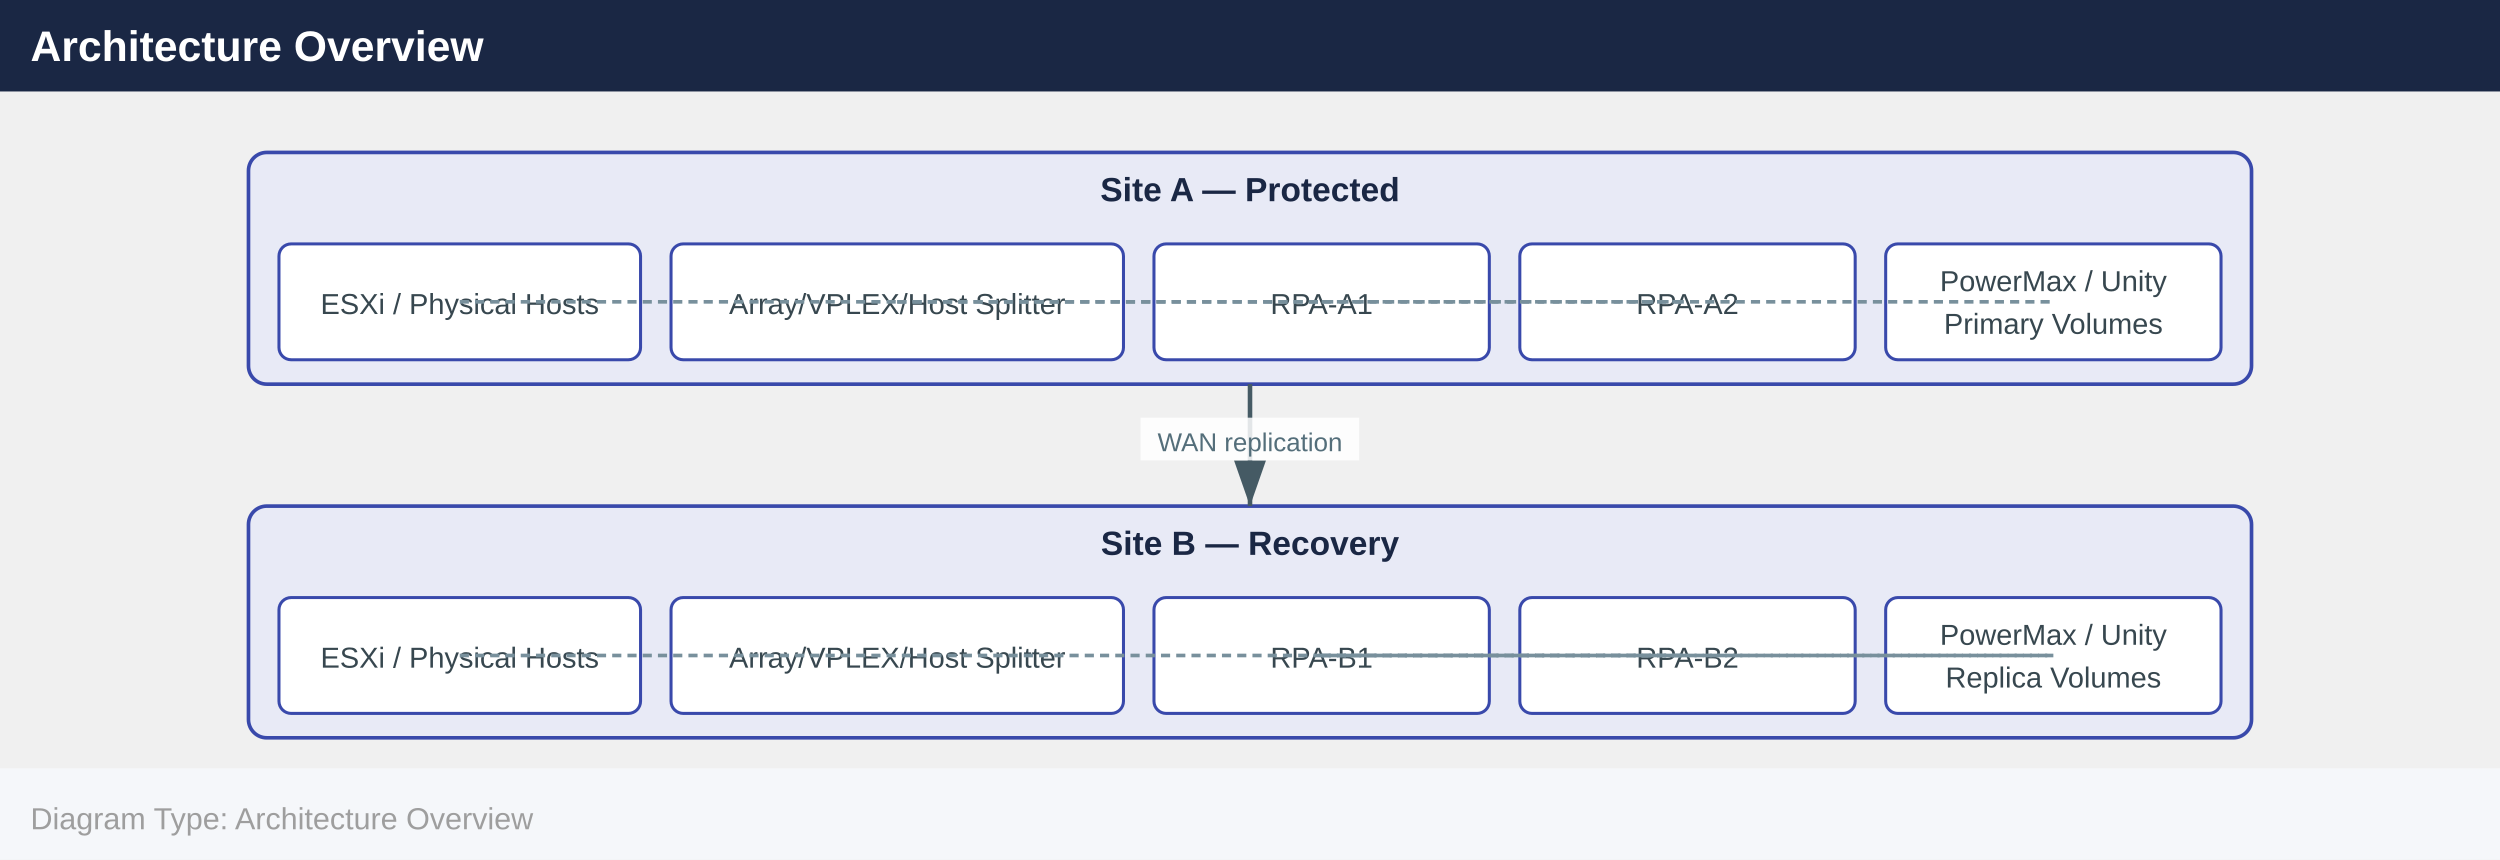
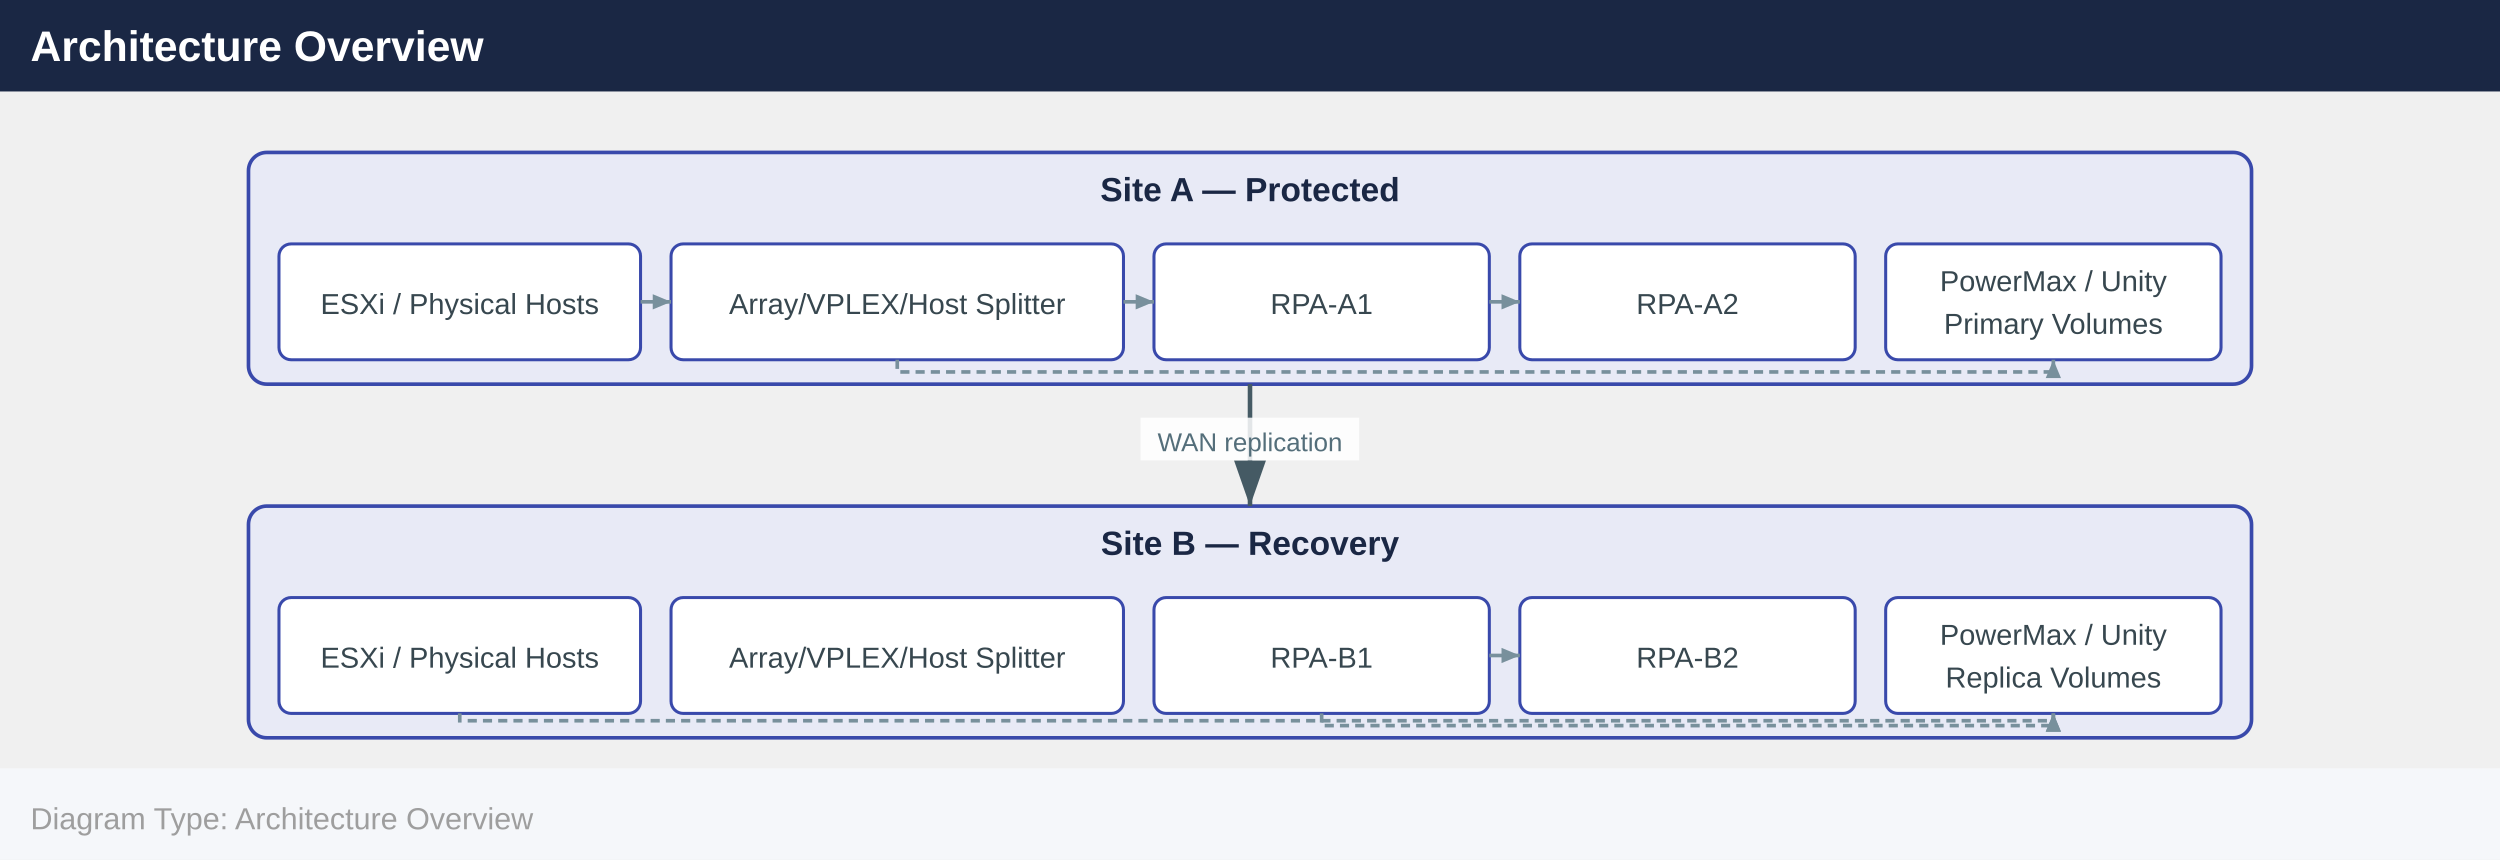
<svg xmlns="http://www.w3.org/2000/svg" width="820" height="282" viewBox="0 0 820 282">
  <defs>
+     <marker id="arrowsm" markerWidth="6" markerHeight="5" refX="6" refY="2.5" orient="auto" markerUnits="userSpaceOnUse">
+       <polygon points="0 0, 6 2.5, 0 5" fill="#78909c" />
+     </marker>
    <marker id="arrowhead" markerWidth="10" markerHeight="7" refX="10" refY="3.5" orient="auto">
      <polygon points="0 0, 10 3.5, 0 7" fill="#455a64" />
    </marker>
  </defs>
  <rect x="0" y="0" width="820" height="30" fill="#1a2744" />
  <text x="10" y="20" font-family="Arial,Helvetica,sans-serif" font-size="14" font-weight="bold" fill="#ffffff">Architecture Overview</text>
  <rect x="81.5" y="50.0" width="657.0" height="76.0" rx="6" fill="#e8eaf6" stroke="#3949ab" stroke-width="1.2" />
  <text x="410.0" y="66.0" text-anchor="middle" font-family="Arial,Helvetica,sans-serif" font-size="11" font-weight="700" fill="#1a2744">Site A — Protected</text>
  <rect x="91.5" y="80.0" width="118.6" height="38.0" rx="4" fill="#ffffff" stroke="#3949ab" stroke-width="1" />
  <text x="150.8" y="103.0" text-anchor="middle" font-family="Arial,Helvetica,sans-serif" font-size="9.5" fill="#37474f">ESXi / Physical Hosts</text>
  <rect x="220.1" y="80.0" width="148.4" height="38.0" rx="4" fill="#ffffff" stroke="#3949ab" stroke-width="1" />
  <text x="294.3" y="103.0" text-anchor="middle" font-family="Arial,Helvetica,sans-serif" font-size="9.5" fill="#37474f">Array/VPLEX/Host Splitter</text>
  <rect x="378.5" y="80.0" width="110.0" height="38.0" rx="4" fill="#ffffff" stroke="#3949ab" stroke-width="1" />
  <text x="433.5" y="103.0" text-anchor="middle" font-family="Arial,Helvetica,sans-serif" font-size="9.5" fill="#37474f">RPA-A1</text>
  <rect x="498.5" y="80.0" width="110.0" height="38.0" rx="4" fill="#ffffff" stroke="#3949ab" stroke-width="1" />
  <text x="553.5" y="103.0" text-anchor="middle" font-family="Arial,Helvetica,sans-serif" font-size="9.5" fill="#37474f">RPA-A2</text>
  <rect x="618.5" y="80.0" width="110.0" height="38.0" rx="4" fill="#ffffff" stroke="#3949ab" stroke-width="1" />
  <text x="673.5" y="95.5" text-anchor="middle" font-family="Arial,Helvetica,sans-serif" font-size="9.5" fill="#37474f">PowerMax / Unity</text>
  <text x="673.5" y="109.5" text-anchor="middle" font-family="Arial,Helvetica,sans-serif" font-size="9.5" fill="#37474f">Primary Volumes</text>
  <rect x="81.5" y="166.0" width="657.0" height="76.0" rx="6" fill="#e8eaf6" stroke="#3949ab" stroke-width="1.2" />
  <text x="410.0" y="182.0" text-anchor="middle" font-family="Arial,Helvetica,sans-serif" font-size="11" font-weight="700" fill="#1a2744">Site B — Recovery</text>
  <rect x="91.5" y="196.0" width="118.6" height="38.0" rx="4" fill="#ffffff" stroke="#3949ab" stroke-width="1" />
  <text x="150.8" y="219.0" text-anchor="middle" font-family="Arial,Helvetica,sans-serif" font-size="9.5" fill="#37474f">ESXi / Physical Hosts</text>
  <rect x="220.1" y="196.0" width="148.4" height="38.0" rx="4" fill="#ffffff" stroke="#3949ab" stroke-width="1" />
  <text x="294.3" y="219.0" text-anchor="middle" font-family="Arial,Helvetica,sans-serif" font-size="9.5" fill="#37474f">Array/VPLEX/Host Splitter</text>
  <rect x="378.5" y="196.0" width="110.0" height="38.0" rx="4" fill="#ffffff" stroke="#3949ab" stroke-width="1" />
  <text x="433.5" y="219.0" text-anchor="middle" font-family="Arial,Helvetica,sans-serif" font-size="9.5" fill="#37474f">RPA-B1</text>
  <rect x="498.5" y="196.0" width="110.0" height="38.0" rx="4" fill="#ffffff" stroke="#3949ab" stroke-width="1" />
  <text x="553.5" y="219.0" text-anchor="middle" font-family="Arial,Helvetica,sans-serif" font-size="9.5" fill="#37474f">RPA-B2</text>
  <rect x="618.5" y="196.0" width="110.0" height="38.0" rx="4" fill="#ffffff" stroke="#3949ab" stroke-width="1" />
  <text x="673.5" y="211.5" text-anchor="middle" font-family="Arial,Helvetica,sans-serif" font-size="9.5" fill="#37474f">PowerMax / Unity</text>
  <text x="673.5" y="225.5" text-anchor="middle" font-family="Arial,Helvetica,sans-serif" font-size="9.5" fill="#37474f">Replica Volumes</text>
  <line x1="410.0" y1="126.0" x2="410.0" y2="166.0" stroke="#455a64" stroke-width="1.5" marker-end="url(#arrowhead)" />
  <rect x="374.1" y="137.0" width="71.7" height="14" fill="#ffffff" opacity="0.85" />
  <text x="410.0" y="148.0" text-anchor="middle" font-family="Arial,Helvetica,sans-serif" font-size="8.5" fill="#546e7a">WAN replication</text>
-   <line x1="150.8" y1="99.0" x2="294.3" y2="99.0" stroke="#78909c" stroke-width="1.2" stroke-dasharray="3,2" />
-   <line x1="294.3" y1="99.0" x2="433.5" y2="99.0" stroke="#78909c" stroke-width="1.2" stroke-dasharray="3,2" />
-   <line x1="294.3" y1="99.0" x2="673.5" y2="99.0" stroke="#78909c" stroke-width="1.2" stroke-dasharray="3,2" />
-   <line x1="433.5" y1="99.0" x2="553.5" y2="99.0" stroke="#78909c" stroke-width="1.2" stroke-dasharray="3,2" />
-   <line x1="433.5" y1="215.0" x2="553.5" y2="215.0" stroke="#78909c" stroke-width="1.2" stroke-dasharray="3,2" />
-   <line x1="433.5" y1="215.0" x2="673.5" y2="215.0" stroke="#78909c" stroke-width="1.2" stroke-dasharray="3,2" />
-   <line x1="150.8" y1="215.0" x2="673.5" y2="215.0" stroke="#78909c" stroke-width="1.2" stroke-dasharray="3,2" />
+   <line x1="210.1" y1="99.0" x2="220.1" y2="99.0" stroke="#78909c" stroke-width="1.2" marker-end="url(#arrowsm)" />
+   <line x1="368.5" y1="99.0" x2="378.5" y2="99.0" stroke="#78909c" stroke-width="1.2" marker-end="url(#arrowsm)" />
+   <polyline points="294.3,118.0 294.3,122.0 673.5,122.0 673.5,118.0" fill="none" stroke="#78909c" stroke-width="1.2" stroke-dasharray="3,2" marker-end="url(#arrowsm)" />
+   <line x1="488.5" y1="99.0" x2="498.5" y2="99.0" stroke="#78909c" stroke-width="1.2" marker-end="url(#arrowsm)" />
+   <line x1="488.5" y1="215.0" x2="498.5" y2="215.0" stroke="#78909c" stroke-width="1.2" marker-end="url(#arrowsm)" />
+   <polyline points="433.5,234.0 433.5,238.0 673.5,238.0 673.5,234.0" fill="none" stroke="#78909c" stroke-width="1.2" stroke-dasharray="3,2" marker-end="url(#arrowsm)" />
+   <polyline points="150.8,234.0 150.8,236.4 673.5,236.4 673.5,234.0" fill="none" stroke="#78909c" stroke-width="1.2" stroke-dasharray="3,2" marker-end="url(#arrowsm)" />
  <rect x="0" y="252.0" width="820" height="30" fill="#f5f7fa" />
  <text x="10" y="272.0" font-family="Arial,Helvetica,sans-serif" font-size="10" fill="#9e9e9e">Diagram Type: Architecture Overview</text>
</svg>
